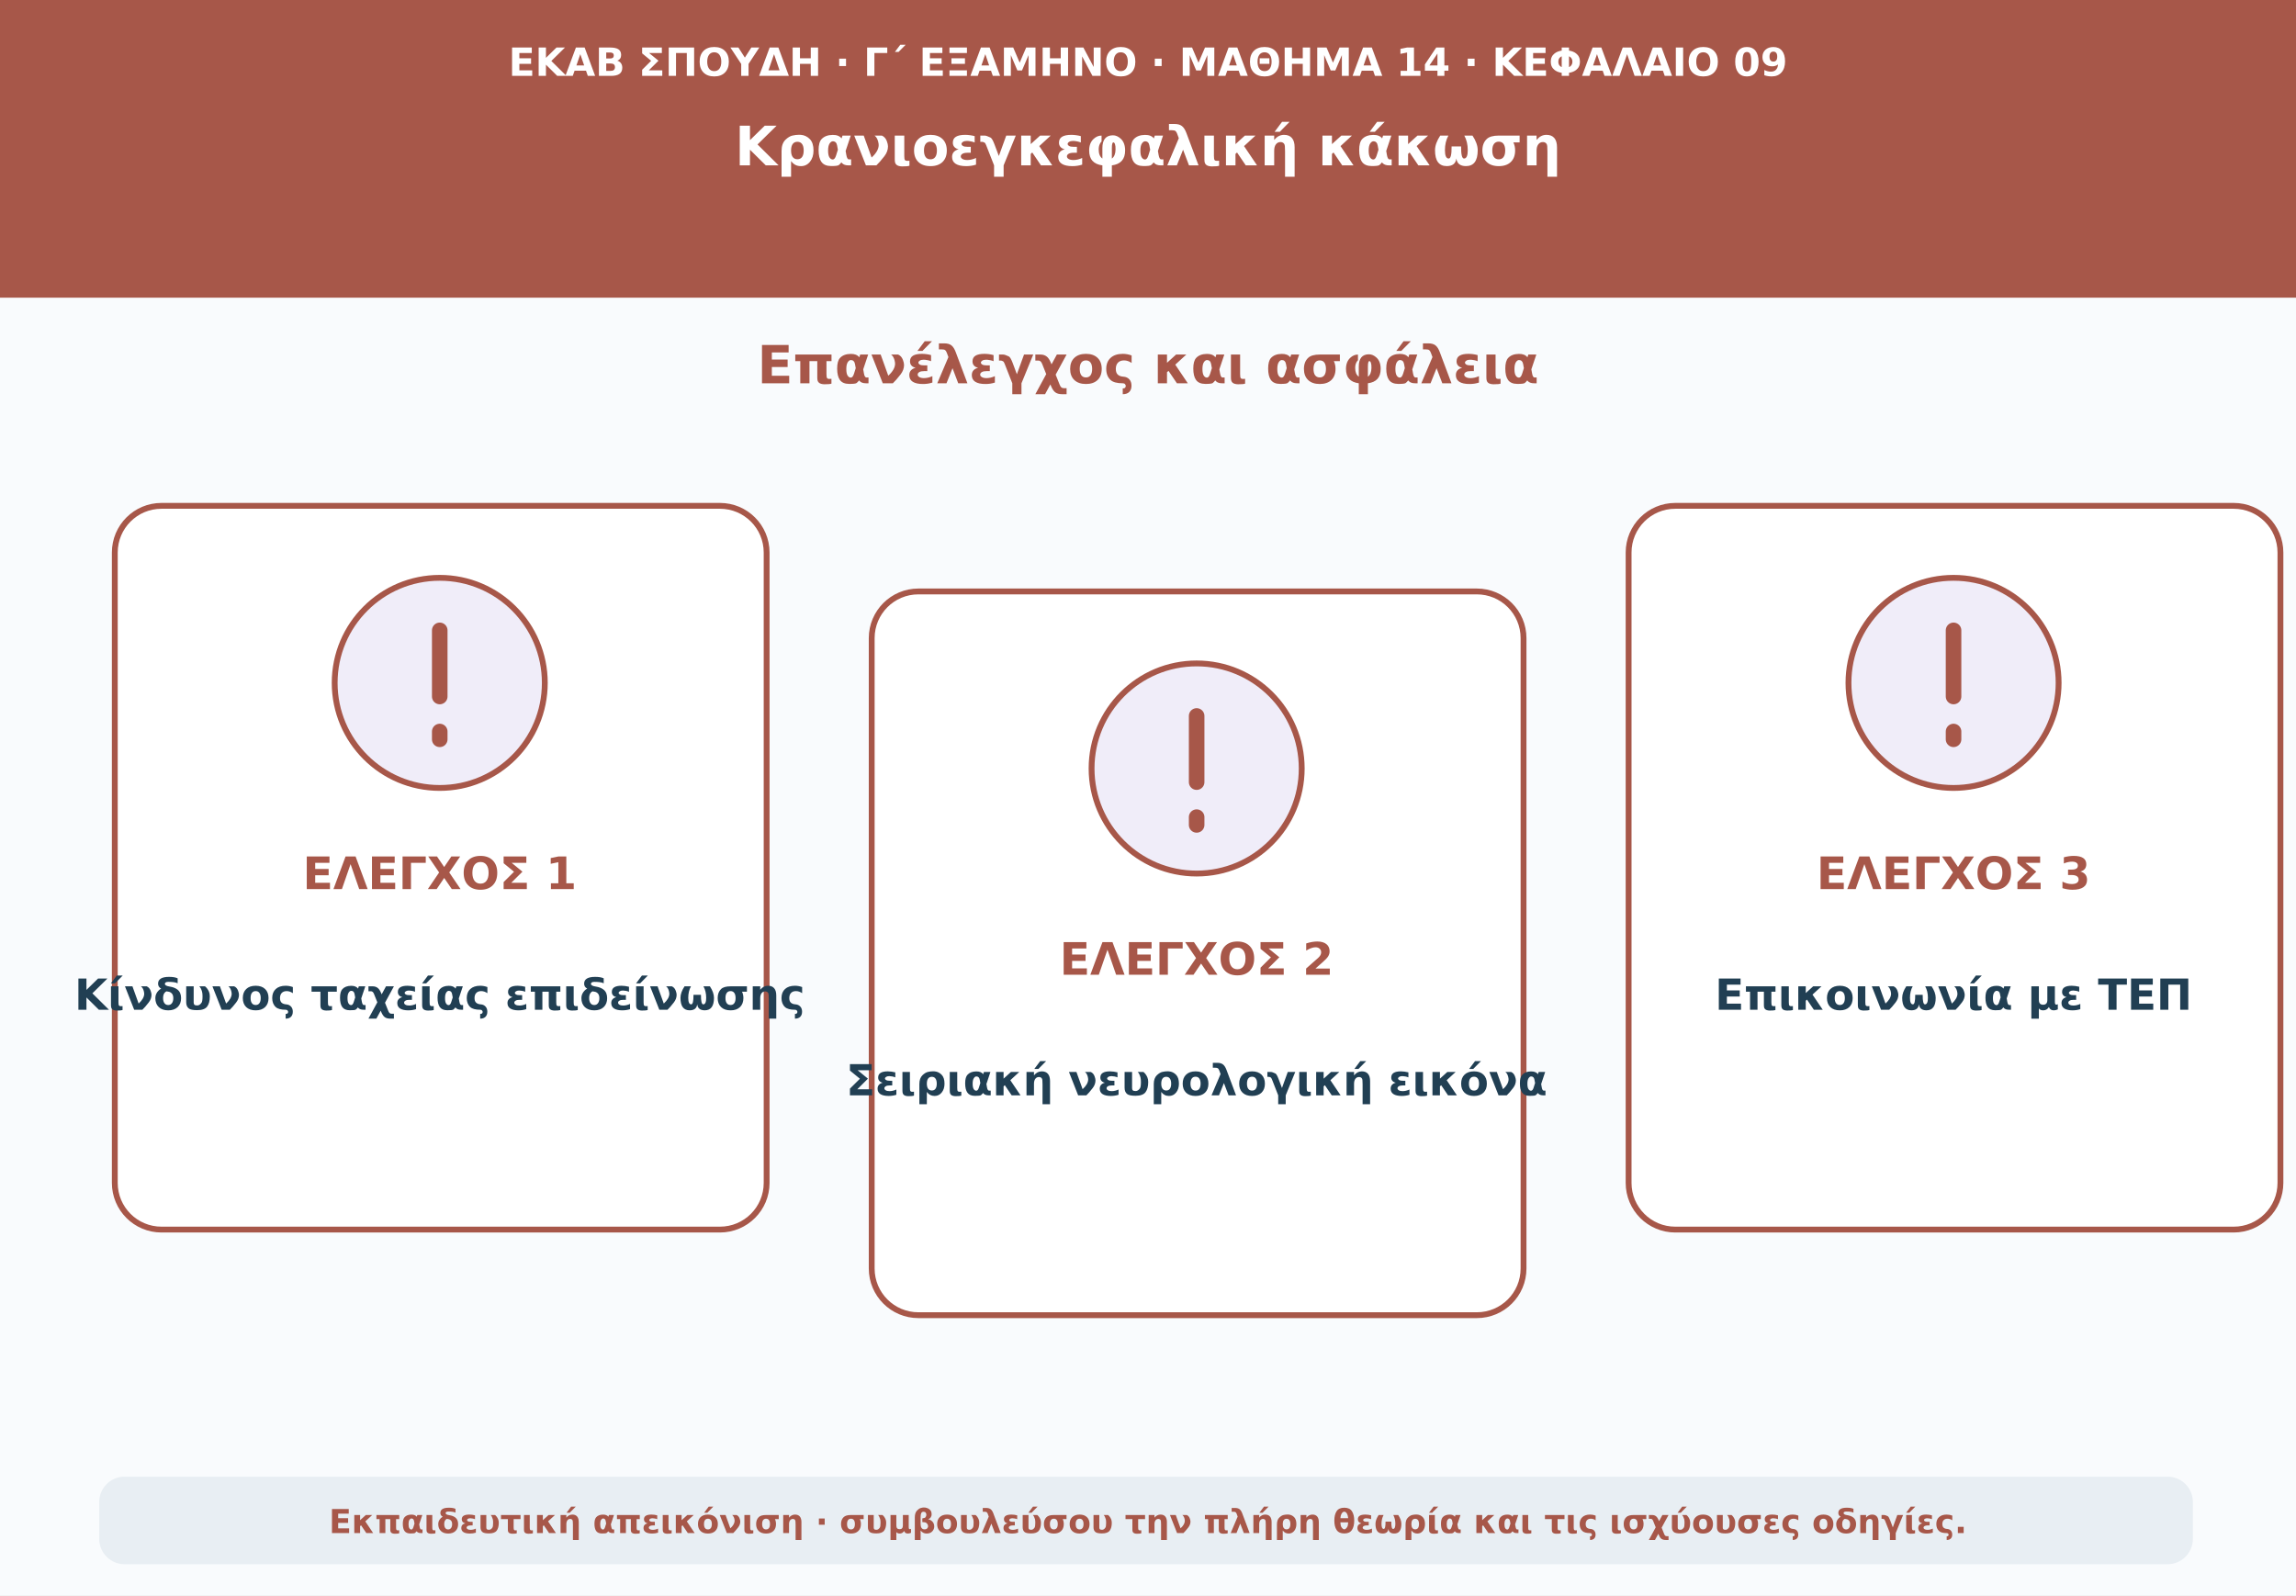
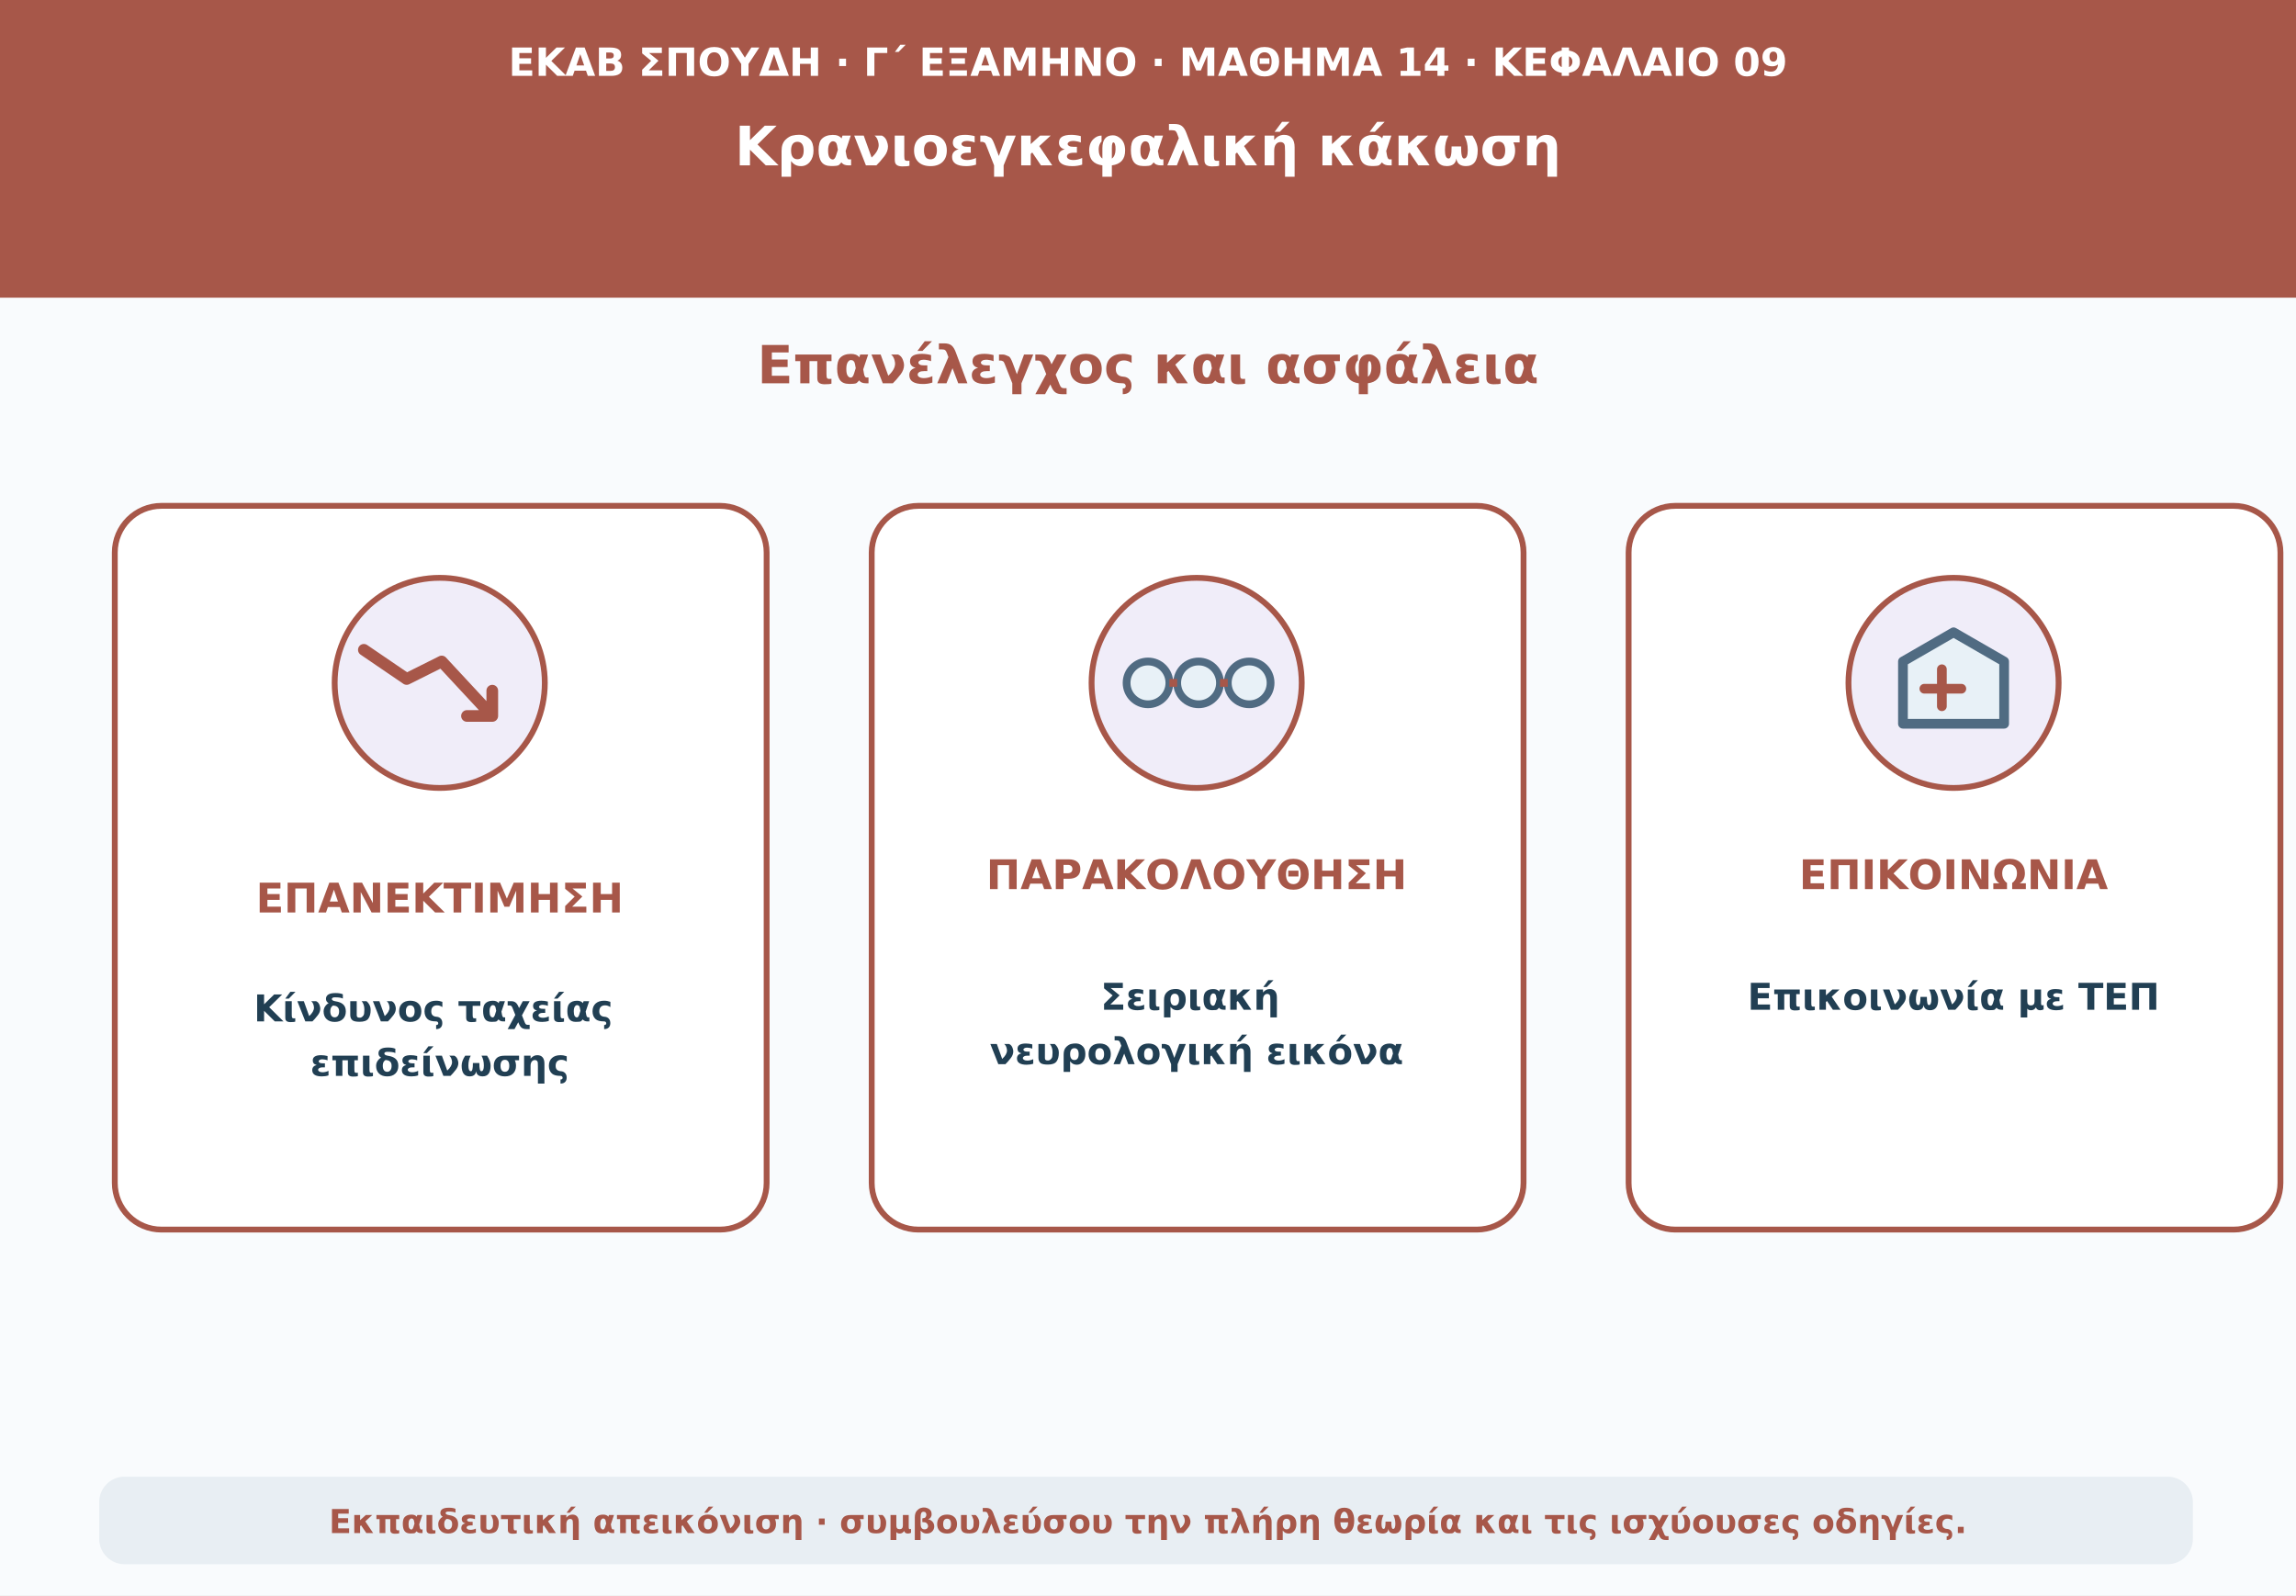
<svg xmlns="http://www.w3.org/2000/svg" viewBox="0 0 1180 820" role="img" aria-labelledby="t d">
  <rect width="1180" height="820" fill="#f9fbfd" />
  <path d="M0 0H1180V153H0Z" fill="#a75749" />
-   <text x="590" y="39" text-anchor="middle" font-family="DejaVu Sans,Arial,sans-serif" font-size="20" font-weight="690" fill="#ffffff">ΕΚΑΒ ΣΠΟΥΔΗ · Γ΄ ΕΞΑΜΗΝΟ · ΜΑΘΗΜΑ 14 · ΚΕΦΑΛΑΙΟ 09</text>
-   <text x="590" y="85" text-anchor="middle" font-family="DejaVu Sans,Arial,sans-serif" font-size="28" font-weight="760" fill="#ffffff">Κρανιοεγκεφαλική κάκωση</text>
+   <text x="590" y="39" text-anchor="middle" font-family="DejaVu Sans,Arial,sans-serif" font-size="20" font-weight="690" fill="#fff">ΕΚΑΒ ΣΠΟΥΔΗ · Γ΄ ΕΞΑΜΗΝΟ · ΜΑΘΗΜΑ 14 · ΚΕΦΑΛΑΙΟ 09</text>
+   <text x="590" y="85" text-anchor="middle" font-family="DejaVu Sans,Arial,sans-serif" font-size="28" font-weight="760" fill="#fff">Κρανιοεγκεφαλική κάκωση</text>
  <text x="590" y="197" text-anchor="middle" font-family="DejaVu Sans,Arial,sans-serif" font-size="27" font-weight="740" fill="#a75749">Επανέλεγχος και ασφάλεια</text>
-   <rect x="59" y="260" width="335" height="372" rx="24" fill="#ffffff" stroke="#a75749" stroke-width="3" />
+   <rect x="59" y="260" width="335" height="372" rx="24" fill="#fff" stroke="#a75749" stroke-width="3" />
+   <rect x="448" y="260" width="335" height="372" rx="24" fill="#fff" stroke="#a75749" stroke-width="3" />
+   <rect x="837" y="260" width="335" height="372" rx="24" fill="#fff" stroke="#a75749" stroke-width="3" />
  <circle cx="226" cy="351" r="54" fill="#f0edf9" stroke="#a75749" stroke-width="3" />
-   <path d="M226 324v34m0 18v4" stroke="#a75749" stroke-width="8" stroke-linecap="round" />
-   <text x="226" y="457" text-anchor="middle" font-family="DejaVu Sans,Arial,sans-serif" font-size="23" font-weight="760" fill="#a75749">ΕΛΕΓΧΟΣ 1</text>
-   <text x="226" y="519" text-anchor="middle" font-family="DejaVu Sans,Arial,sans-serif" font-size="22" font-weight="650" fill="#213f53">Κίνδυνος ταχείας επιδείνωσης</text>
-   <rect x="448" y="304" width="335" height="372" rx="24" fill="#ffffff" stroke="#a75749" stroke-width="3" />
-   <circle cx="615" cy="395" r="54" fill="#f0edf9" stroke="#a75749" stroke-width="3" />
-   <path d="M615 368v34m0 18v4" stroke="#a75749" stroke-width="8" stroke-linecap="round" />
-   <text x="615" y="501" text-anchor="middle" font-family="DejaVu Sans,Arial,sans-serif" font-size="23" font-weight="760" fill="#a75749">ΕΛΕΓΧΟΣ 2</text>
-   <text x="615" y="563" text-anchor="middle" font-family="DejaVu Sans,Arial,sans-serif" font-size="22" font-weight="650" fill="#213f53">Σειριακή νευρολογική εικόνα</text>
-   <rect x="837" y="260" width="335" height="372" rx="24" fill="#ffffff" stroke="#a75749" stroke-width="3" />
+   <circle cx="615" cy="351" r="54" fill="#f0edf9" stroke="#a75749" stroke-width="3" />
  <circle cx="1004" cy="351" r="54" fill="#f0edf9" stroke="#a75749" stroke-width="3" />
-   <path d="M1004 324v34m0 18v4" stroke="#a75749" stroke-width="8" stroke-linecap="round" />
-   <text x="1004" y="457" text-anchor="middle" font-family="DejaVu Sans,Arial,sans-serif" font-size="23" font-weight="760" fill="#a75749">ΕΛΕΓΧΟΣ 3</text>
-   <text x="1004" y="519" text-anchor="middle" font-family="DejaVu Sans,Arial,sans-serif" font-size="22" font-weight="650" fill="#213f53">Επικοινωνία με ΤΕΠ</text>
+   <path d="M187 334l22 15 18-9 26 28m-13 0h13v-13" fill="none" stroke="#a75749" stroke-width="6" stroke-linecap="round" stroke-linejoin="round" />
+   <circle cx="590" cy="351" r="11" fill="#e8f1f7" stroke="#506b82" stroke-width="4" />
+   <circle cx="616" cy="351" r="11" fill="#e8f1f7" stroke="#506b82" stroke-width="4" />
+   <circle cx="642" cy="351" r="11" fill="#e8f1f7" stroke="#506b82" stroke-width="4" />
+   <path d="M601 351h4m26 0h-4" stroke="#a75749" stroke-width="4" />
+   <path d="M978 372v-32l26-15 26 15v32z" fill="#e8f1f7" stroke="#506b82" stroke-width="5" stroke-linejoin="round" />
+   <path d="M998 344v19m-9-9h19" stroke="#a75749" stroke-width="5" stroke-linecap="round" />
+   <text x="226" y="469" text-anchor="middle" font-family="DejaVu Sans,Arial,sans-serif" font-size="21" font-weight="740" fill="#a75749">ΕΠΑΝΕΚΤΙΜΗΣΗ</text>
+   <text x="615" y="457" text-anchor="middle" font-family="DejaVu Sans,Arial,sans-serif" font-size="21" font-weight="740" fill="#a75749">ΠΑΡΑΚΟΛΟΥΘΗΣΗ</text>
+   <text x="1004" y="457" text-anchor="middle" font-family="DejaVu Sans,Arial,sans-serif" font-size="21" font-weight="740" fill="#a75749">ΕΠΙΚΟΙΝΩΝΙΑ</text>
+   <text x="226" y="525" text-anchor="middle" font-family="DejaVu Sans,Arial,sans-serif" font-size="19" font-weight="650" fill="#213f53">
+     <tspan x="226">Κίνδυνος ταχείας</tspan>
+     <tspan x="226" dy="28">επιδείνωσης</tspan>
+   </text>
+   <text x="615" y="519" text-anchor="middle" font-family="DejaVu Sans,Arial,sans-serif" font-size="19" font-weight="650" fill="#213f53">
+     <tspan x="615">Σειριακή</tspan>
+     <tspan x="615" dy="28">νευρολογική εικόνα</tspan>
+   </text>
+   <text x="1004" y="519" text-anchor="middle" font-family="DejaVu Sans,Arial,sans-serif" font-size="19" font-weight="650" fill="#213f53">Επικοινωνία με ΤΕΠ</text>
  <rect x="51" y="759" width="1076" height="45" rx="13" fill="#e8eef3" />
  <text x="590" y="788" text-anchor="middle" font-family="DejaVu Sans,Arial,sans-serif" font-size="17" font-weight="610" fill="#a75749">Εκπαιδευτική απεικόνιση · συμβουλεύσου την πλήρη θεωρία και τις ισχύουσες οδηγίες.</text>
</svg>
